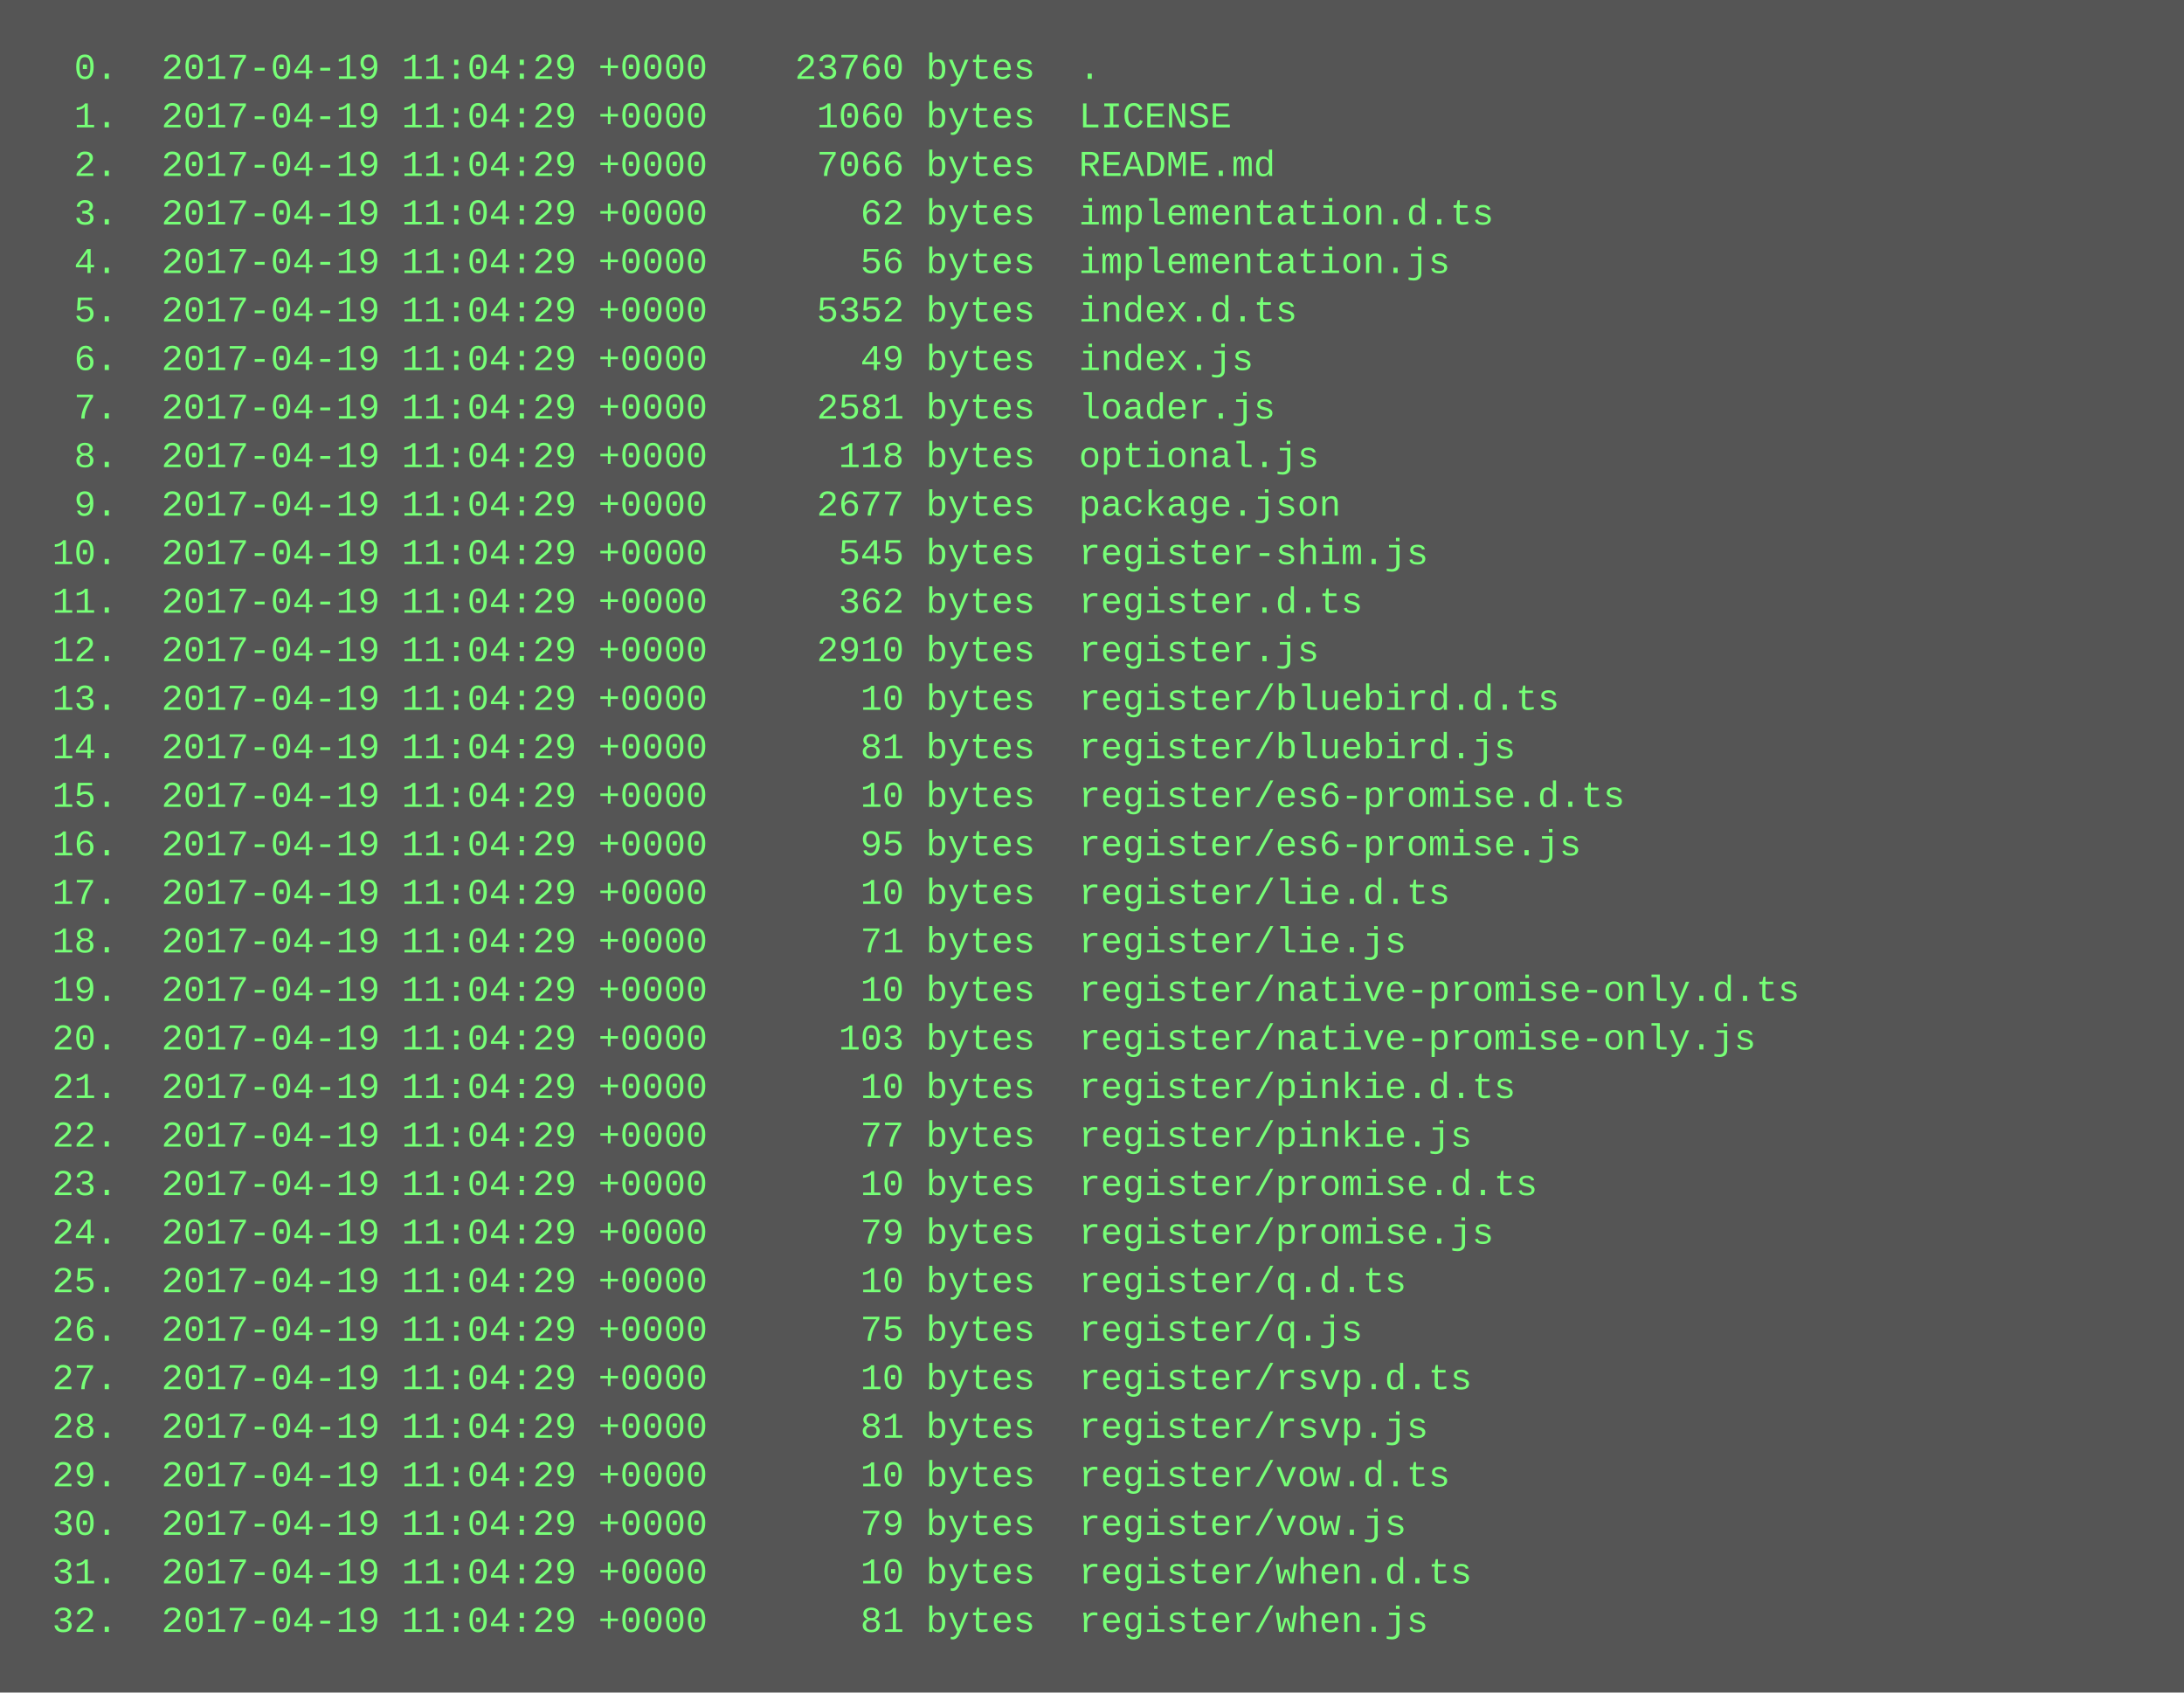
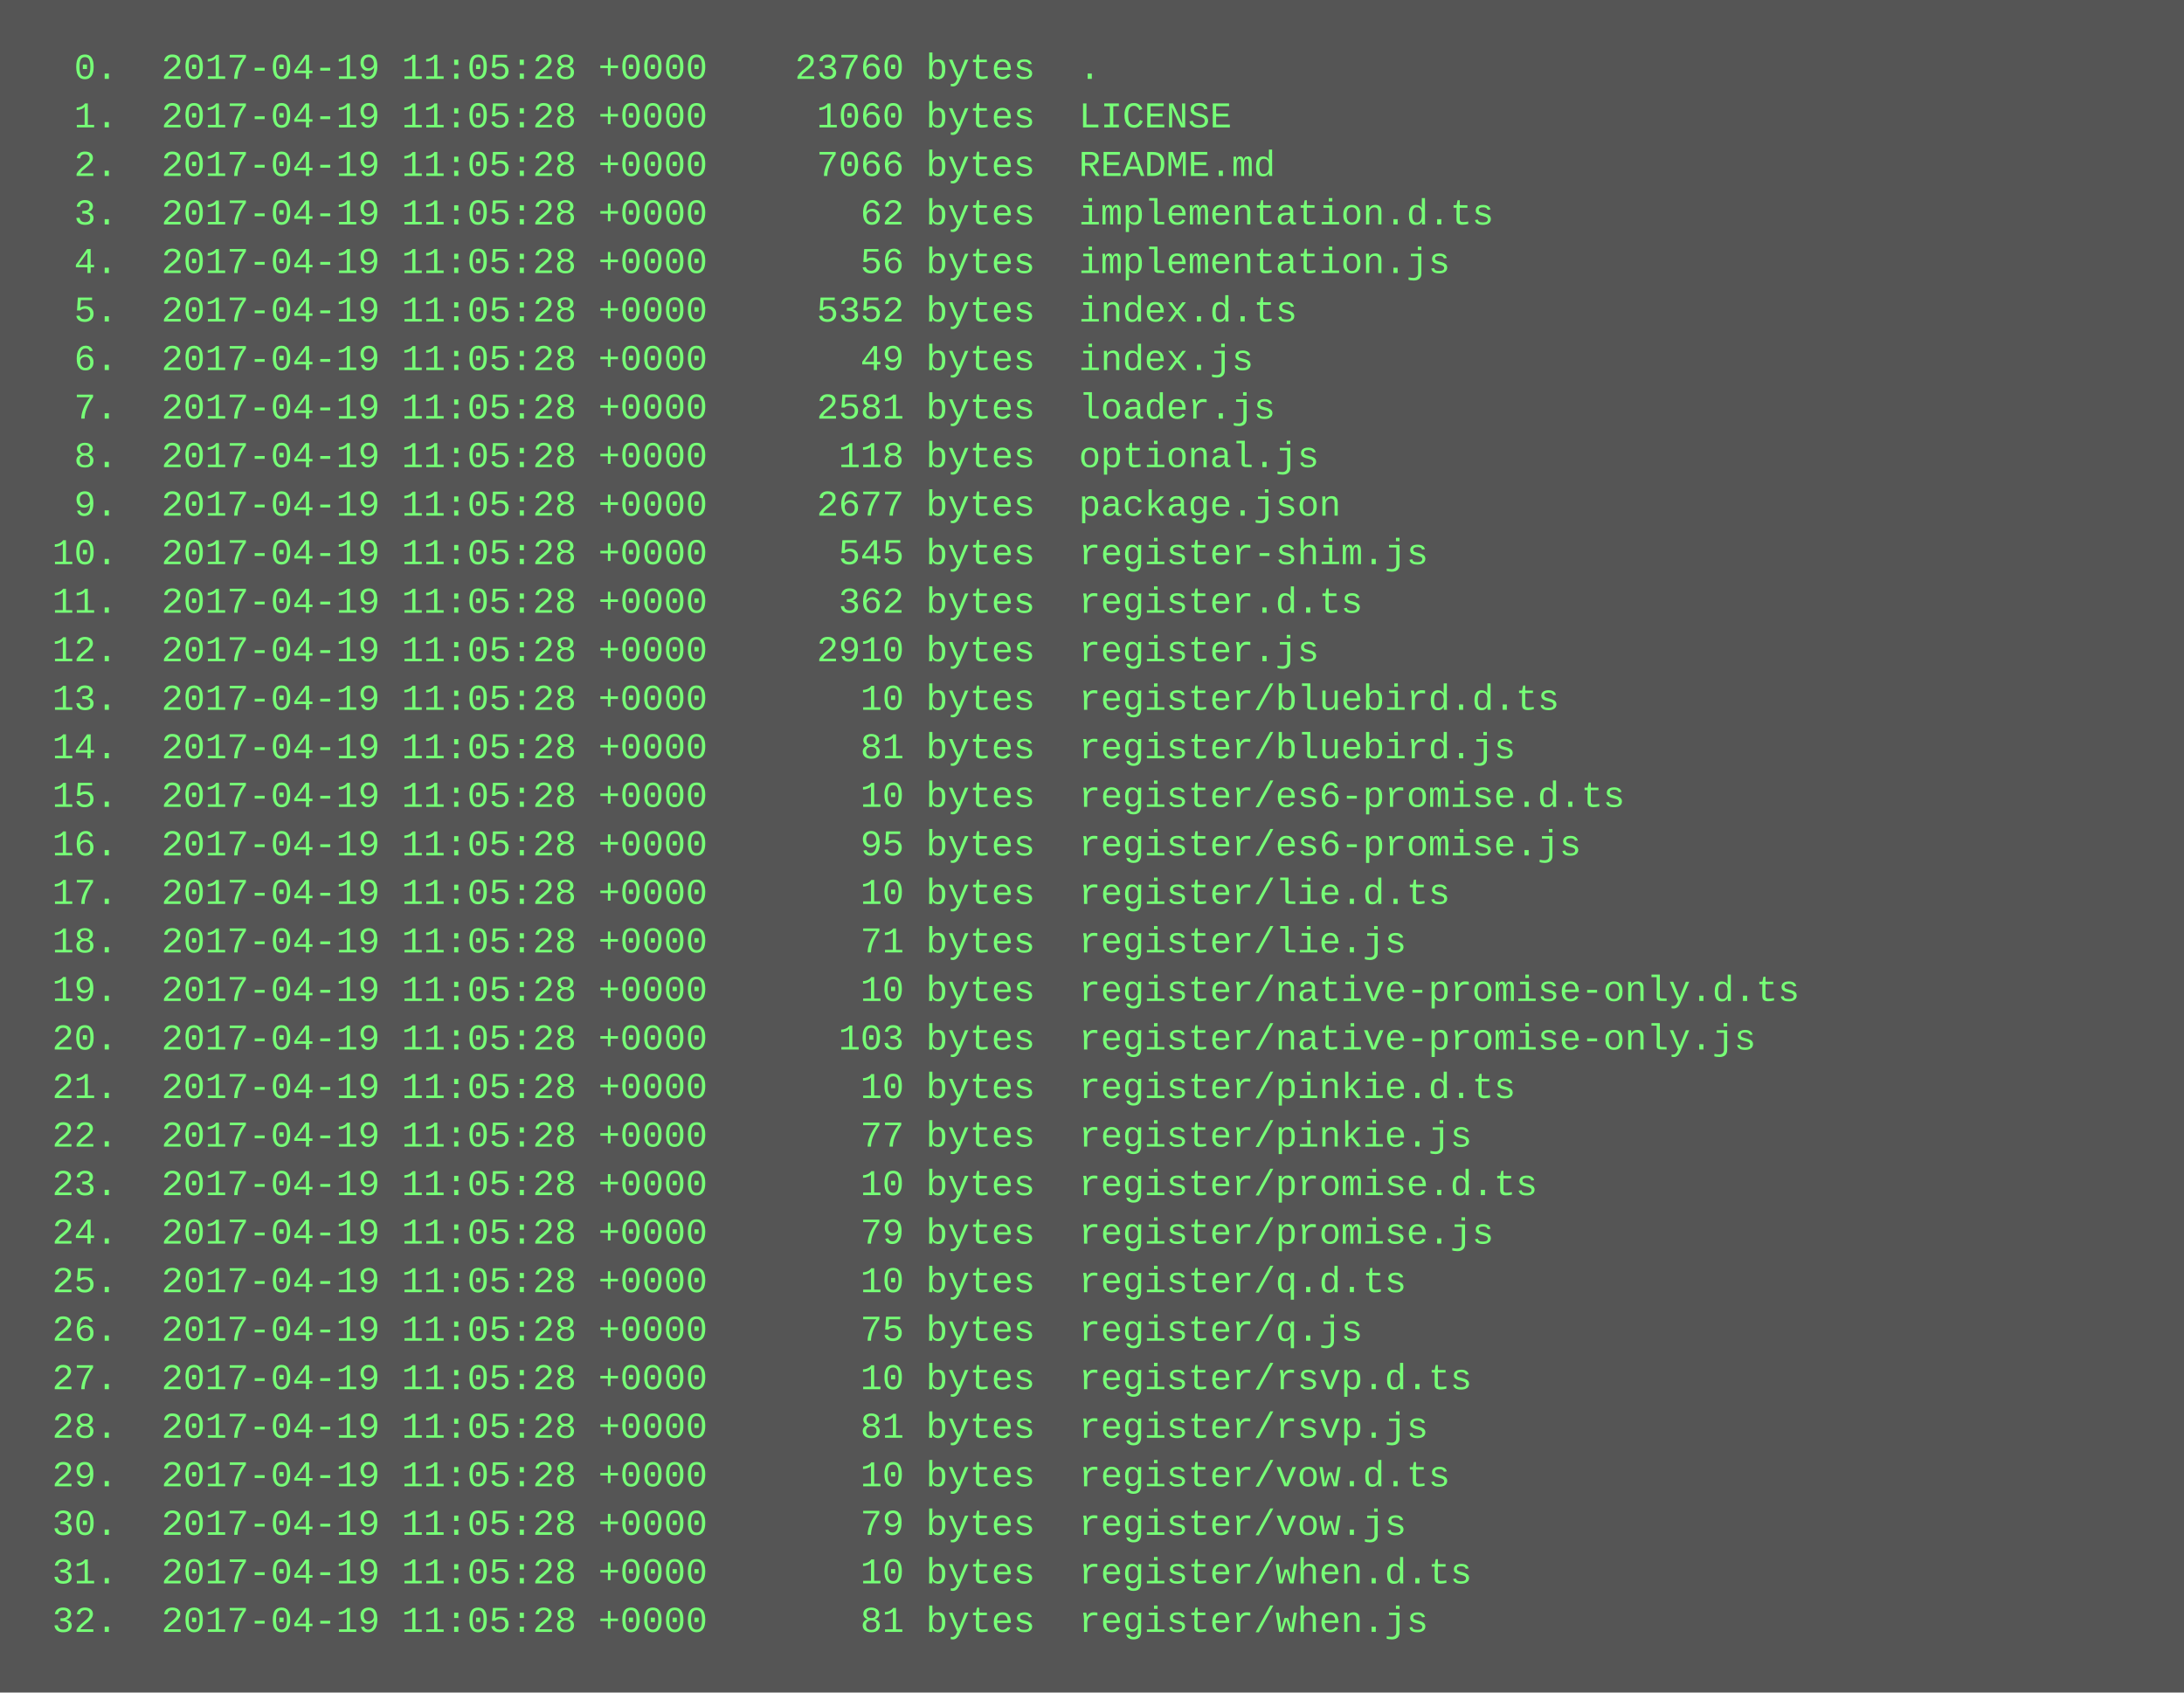
<svg xmlns="http://www.w3.org/2000/svg" height="558" width="720">
  <rect height="558" fill="#555" width="720" />
  <text fill="#7f7" font-family="Courier New" font-size="12" xml:space="preserve">
-     <tspan x="10" y="26">  0.  2017-04-19 11:04:29 +0000    23760 bytes  .</tspan>
-     <tspan x="10" y="42">  1.  2017-04-19 11:04:29 +0000     1060 bytes  LICENSE</tspan>
-     <tspan x="10" y="58">  2.  2017-04-19 11:04:29 +0000     7066 bytes  README.md</tspan>
-     <tspan x="10" y="74">  3.  2017-04-19 11:04:29 +0000       62 bytes  implementation.d.ts</tspan>
-     <tspan x="10" y="90">  4.  2017-04-19 11:04:29 +0000       56 bytes  implementation.js</tspan>
-     <tspan x="10" y="106">  5.  2017-04-19 11:04:29 +0000     5352 bytes  index.d.ts</tspan>
-     <tspan x="10" y="122">  6.  2017-04-19 11:04:29 +0000       49 bytes  index.js</tspan>
-     <tspan x="10" y="138">  7.  2017-04-19 11:04:29 +0000     2581 bytes  loader.js</tspan>
-     <tspan x="10" y="154">  8.  2017-04-19 11:04:29 +0000      118 bytes  optional.js</tspan>
-     <tspan x="10" y="170">  9.  2017-04-19 11:04:29 +0000     2677 bytes  package.json</tspan>
-     <tspan x="10" y="186"> 10.  2017-04-19 11:04:29 +0000      545 bytes  register-shim.js</tspan>
-     <tspan x="10" y="202"> 11.  2017-04-19 11:04:29 +0000      362 bytes  register.d.ts</tspan>
-     <tspan x="10" y="218"> 12.  2017-04-19 11:04:29 +0000     2910 bytes  register.js</tspan>
-     <tspan x="10" y="234"> 13.  2017-04-19 11:04:29 +0000       10 bytes  register/bluebird.d.ts</tspan>
-     <tspan x="10" y="250"> 14.  2017-04-19 11:04:29 +0000       81 bytes  register/bluebird.js</tspan>
-     <tspan x="10" y="266"> 15.  2017-04-19 11:04:29 +0000       10 bytes  register/es6-promise.d.ts</tspan>
-     <tspan x="10" y="282"> 16.  2017-04-19 11:04:29 +0000       95 bytes  register/es6-promise.js</tspan>
-     <tspan x="10" y="298"> 17.  2017-04-19 11:04:29 +0000       10 bytes  register/lie.d.ts</tspan>
-     <tspan x="10" y="314"> 18.  2017-04-19 11:04:29 +0000       71 bytes  register/lie.js</tspan>
-     <tspan x="10" y="330"> 19.  2017-04-19 11:04:29 +0000       10 bytes  register/native-promise-only.d.ts</tspan>
-     <tspan x="10" y="346"> 20.  2017-04-19 11:04:29 +0000      103 bytes  register/native-promise-only.js</tspan>
-     <tspan x="10" y="362"> 21.  2017-04-19 11:04:29 +0000       10 bytes  register/pinkie.d.ts</tspan>
-     <tspan x="10" y="378"> 22.  2017-04-19 11:04:29 +0000       77 bytes  register/pinkie.js</tspan>
-     <tspan x="10" y="394"> 23.  2017-04-19 11:04:29 +0000       10 bytes  register/promise.d.ts</tspan>
-     <tspan x="10" y="410"> 24.  2017-04-19 11:04:29 +0000       79 bytes  register/promise.js</tspan>
-     <tspan x="10" y="426"> 25.  2017-04-19 11:04:29 +0000       10 bytes  register/q.d.ts</tspan>
-     <tspan x="10" y="442"> 26.  2017-04-19 11:04:29 +0000       75 bytes  register/q.js</tspan>
-     <tspan x="10" y="458"> 27.  2017-04-19 11:04:29 +0000       10 bytes  register/rsvp.d.ts</tspan>
-     <tspan x="10" y="474"> 28.  2017-04-19 11:04:29 +0000       81 bytes  register/rsvp.js</tspan>
-     <tspan x="10" y="490"> 29.  2017-04-19 11:04:29 +0000       10 bytes  register/vow.d.ts</tspan>
-     <tspan x="10" y="506"> 30.  2017-04-19 11:04:29 +0000       79 bytes  register/vow.js</tspan>
-     <tspan x="10" y="522"> 31.  2017-04-19 11:04:29 +0000       10 bytes  register/when.d.ts</tspan>
-     <tspan x="10" y="538"> 32.  2017-04-19 11:04:29 +0000       81 bytes  register/when.js</tspan>
+     <tspan x="10" y="26">  0.  2017-04-19 11:05:28 +0000    23760 bytes  .</tspan>
+     <tspan x="10" y="42">  1.  2017-04-19 11:05:28 +0000     1060 bytes  LICENSE</tspan>
+     <tspan x="10" y="58">  2.  2017-04-19 11:05:28 +0000     7066 bytes  README.md</tspan>
+     <tspan x="10" y="74">  3.  2017-04-19 11:05:28 +0000       62 bytes  implementation.d.ts</tspan>
+     <tspan x="10" y="90">  4.  2017-04-19 11:05:28 +0000       56 bytes  implementation.js</tspan>
+     <tspan x="10" y="106">  5.  2017-04-19 11:05:28 +0000     5352 bytes  index.d.ts</tspan>
+     <tspan x="10" y="122">  6.  2017-04-19 11:05:28 +0000       49 bytes  index.js</tspan>
+     <tspan x="10" y="138">  7.  2017-04-19 11:05:28 +0000     2581 bytes  loader.js</tspan>
+     <tspan x="10" y="154">  8.  2017-04-19 11:05:28 +0000      118 bytes  optional.js</tspan>
+     <tspan x="10" y="170">  9.  2017-04-19 11:05:28 +0000     2677 bytes  package.json</tspan>
+     <tspan x="10" y="186"> 10.  2017-04-19 11:05:28 +0000      545 bytes  register-shim.js</tspan>
+     <tspan x="10" y="202"> 11.  2017-04-19 11:05:28 +0000      362 bytes  register.d.ts</tspan>
+     <tspan x="10" y="218"> 12.  2017-04-19 11:05:28 +0000     2910 bytes  register.js</tspan>
+     <tspan x="10" y="234"> 13.  2017-04-19 11:05:28 +0000       10 bytes  register/bluebird.d.ts</tspan>
+     <tspan x="10" y="250"> 14.  2017-04-19 11:05:28 +0000       81 bytes  register/bluebird.js</tspan>
+     <tspan x="10" y="266"> 15.  2017-04-19 11:05:28 +0000       10 bytes  register/es6-promise.d.ts</tspan>
+     <tspan x="10" y="282"> 16.  2017-04-19 11:05:28 +0000       95 bytes  register/es6-promise.js</tspan>
+     <tspan x="10" y="298"> 17.  2017-04-19 11:05:28 +0000       10 bytes  register/lie.d.ts</tspan>
+     <tspan x="10" y="314"> 18.  2017-04-19 11:05:28 +0000       71 bytes  register/lie.js</tspan>
+     <tspan x="10" y="330"> 19.  2017-04-19 11:05:28 +0000       10 bytes  register/native-promise-only.d.ts</tspan>
+     <tspan x="10" y="346"> 20.  2017-04-19 11:05:28 +0000      103 bytes  register/native-promise-only.js</tspan>
+     <tspan x="10" y="362"> 21.  2017-04-19 11:05:28 +0000       10 bytes  register/pinkie.d.ts</tspan>
+     <tspan x="10" y="378"> 22.  2017-04-19 11:05:28 +0000       77 bytes  register/pinkie.js</tspan>
+     <tspan x="10" y="394"> 23.  2017-04-19 11:05:28 +0000       10 bytes  register/promise.d.ts</tspan>
+     <tspan x="10" y="410"> 24.  2017-04-19 11:05:28 +0000       79 bytes  register/promise.js</tspan>
+     <tspan x="10" y="426"> 25.  2017-04-19 11:05:28 +0000       10 bytes  register/q.d.ts</tspan>
+     <tspan x="10" y="442"> 26.  2017-04-19 11:05:28 +0000       75 bytes  register/q.js</tspan>
+     <tspan x="10" y="458"> 27.  2017-04-19 11:05:28 +0000       10 bytes  register/rsvp.d.ts</tspan>
+     <tspan x="10" y="474"> 28.  2017-04-19 11:05:28 +0000       81 bytes  register/rsvp.js</tspan>
+     <tspan x="10" y="490"> 29.  2017-04-19 11:05:28 +0000       10 bytes  register/vow.d.ts</tspan>
+     <tspan x="10" y="506"> 30.  2017-04-19 11:05:28 +0000       79 bytes  register/vow.js</tspan>
+     <tspan x="10" y="522"> 31.  2017-04-19 11:05:28 +0000       10 bytes  register/when.d.ts</tspan>
+     <tspan x="10" y="538"> 32.  2017-04-19 11:05:28 +0000       81 bytes  register/when.js</tspan>
  </text>
</svg>
